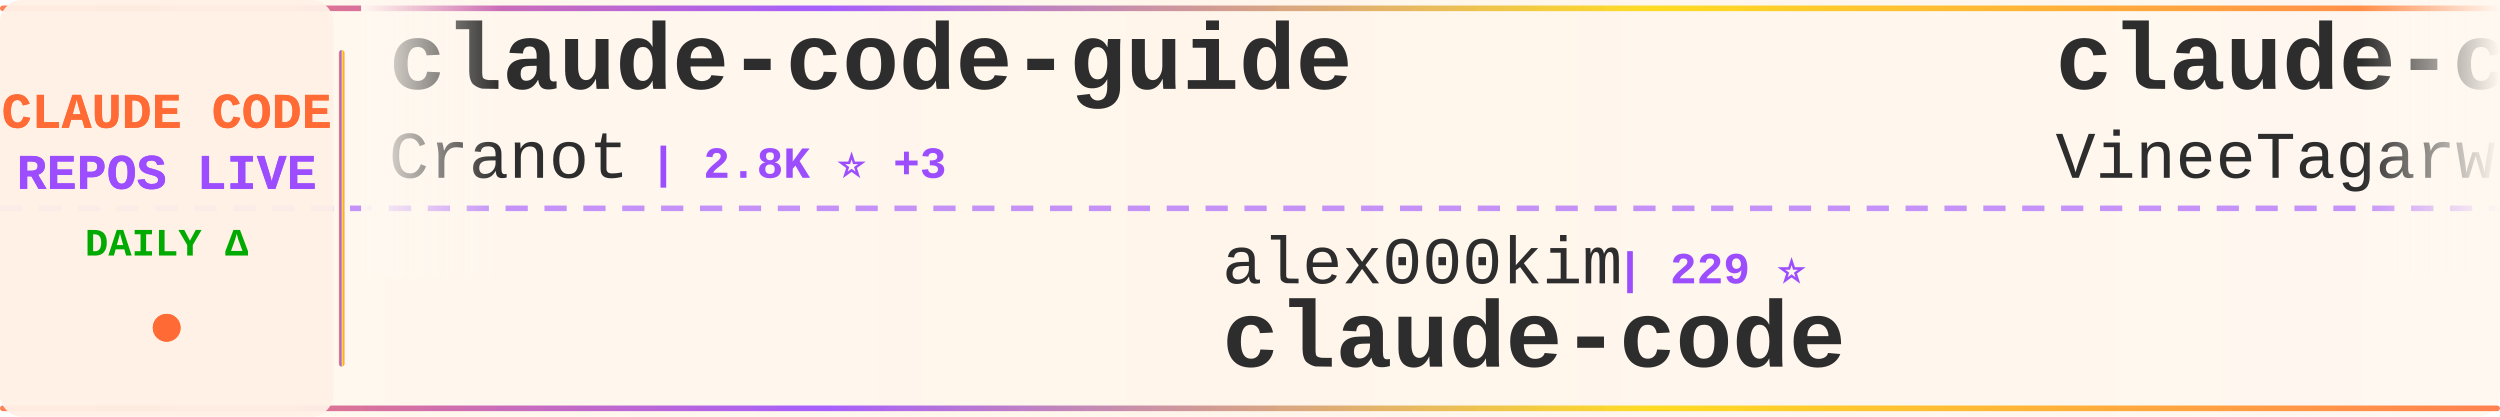
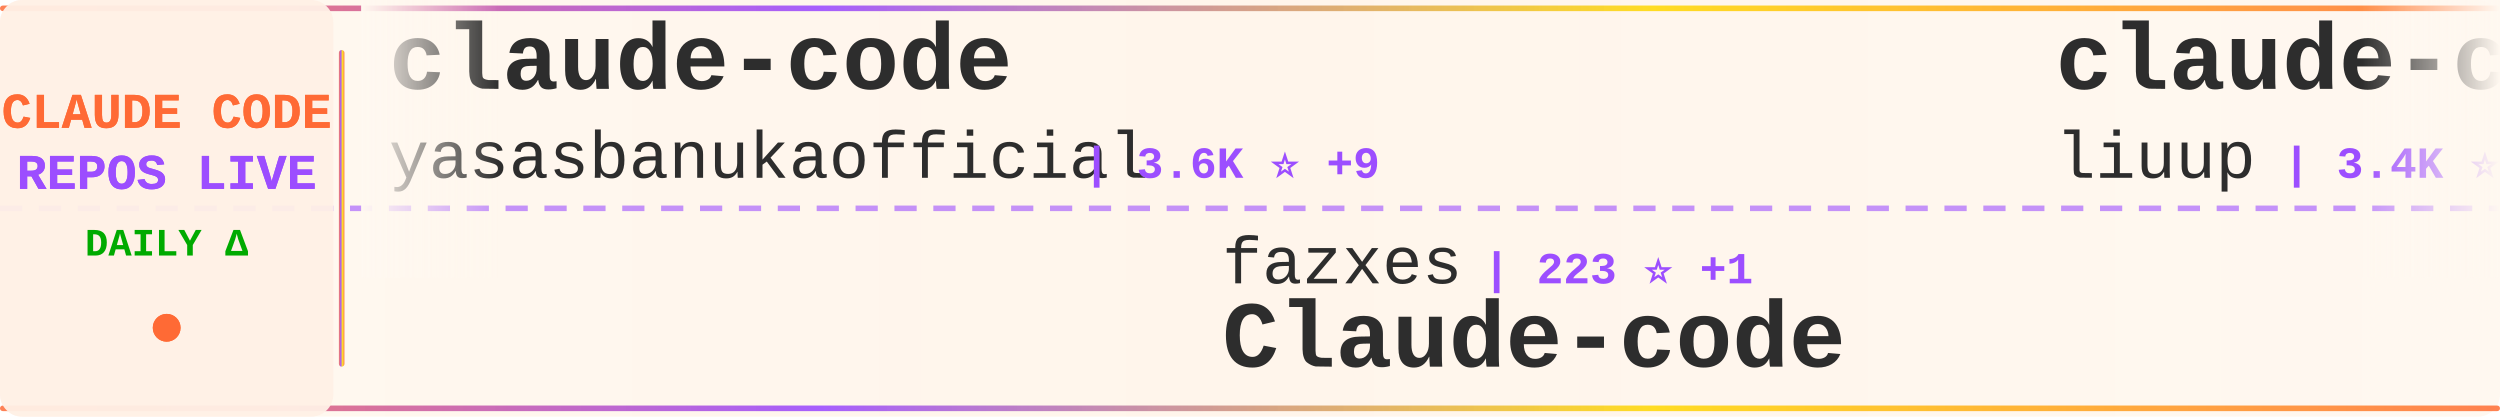
<svg xmlns="http://www.w3.org/2000/svg" width="900" height="150">
  <defs>
    <linearGradient id="tickerBg" x1="0%" y1="0%" x2="100%" y2="0%">
      <stop offset="0%" style="stop-color:#fff8f0;stop-opacity:0.98" />
      <stop offset="50%" style="stop-color:#fff5eb;stop-opacity:1" />
      <stop offset="100%" style="stop-color:#fff8f0;stop-opacity:0.98" />
    </linearGradient>
    <linearGradient id="borderGrad" x1="0%" y1="0%" x2="100%" y2="0%">
      <stop offset="0%" style="stop-color:#FF6B35;stop-opacity:0.85">
        <animate attributeName="stop-opacity" values="0.85;1;0.85" dur="2s" repeatCount="indefinite" />
      </stop>
      <stop offset="33%" style="stop-color:#9C4EFF;stop-opacity:0.9">
        <animate attributeName="stop-opacity" values="0.9;1;0.9" dur="2.2s" repeatCount="indefinite" />
      </stop>
      <stop offset="66%" style="stop-color:#FFD700;stop-opacity:0.85">
        <animate attributeName="stop-opacity" values="0.85;1;0.85" dur="1.8s" repeatCount="indefinite" />
      </stop>
      <stop offset="100%" style="stop-color:#FF6B35;stop-opacity:0.85">
        <animate attributeName="stop-opacity" values="0.85;1;0.85" dur="2s" repeatCount="indefinite" />
      </stop>
    </linearGradient>
    <filter id="textGlow">
      <feGaussianBlur stdDeviation="0.15" result="coloredBlur" />
      <feMerge>
        <feMergeNode in="coloredBlur" />
        <feMergeNode in="SourceGraphic" />
      </feMerge>
    </filter>
    <filter id="metricGlow">
      <feGaussianBlur stdDeviation="0.2" result="coloredBlur" />
      <feMerge>
        <feMergeNode in="coloredBlur" />
        <feMergeNode in="SourceGraphic" />
      </feMerge>
    </filter>
    <linearGradient id="leftFade" x1="0%" y1="0%" x2="100%" y2="0%">
      <stop offset="0%" style="stop-color:#fff8f0;stop-opacity:1" />
      <stop offset="100%" style="stop-color:#fff8f0;stop-opacity:0" />
    </linearGradient>
    <linearGradient id="rightFade" x1="0%" y1="0%" x2="100%" y2="0%">
      <stop offset="0%" style="stop-color:#fff8f0;stop-opacity:0" />
      <stop offset="100%" style="stop-color:#fff8f0;stop-opacity:1" />
    </linearGradient>
  </defs>
  <rect width="900" height="150" fill="url(#tickerBg)" rx="8" />
  <rect x="0" y="2" width="900" height="2" fill="url(#borderGrad)" rx="1" />
  <rect x="0" y="146" width="900" height="2" fill="url(#borderGrad)" rx="1" />
  <line x1="0" y1="75" x2="900" y2="75" stroke="#9C4EFF" stroke-width="2" stroke-dasharray="8 6" opacity="0.6" />
  <rect x="0" y="0" width="120" height="150" fill="#fff0e6" opacity="0.95" rx="8" />
  <text x="60" y="46" font-family="'Courier New', monospace" font-size="18" font-weight="bold" fill="#FF6B35" text-anchor="middle" filter="url(#textGlow)">
    CLAUDE CODE
  </text>
  <text x="60" y="68" font-family="'Courier New', monospace" font-size="18" font-weight="bold" fill="#9C4EFF" text-anchor="middle" filter="url(#textGlow)">
    REPOS LIVE
  </text>
  <text x="60" y="92" font-family="'Courier New', monospace" font-size="14" font-weight="bold" fill="#00aa00" text-anchor="middle">
    DAILY Δ
  </text>
  <circle cx="60" cy="118" r="5" fill="#FF6B35" filter="url(#metricGlow)">
    <animate attributeName="r" values="4;6;4" dur="1.5s" repeatCount="indefinite" />
    <animate attributeName="opacity" values="0.6;1;0.6" dur="1.5s" repeatCount="indefinite" />
  </circle>
  <rect x="122" y="18" width="2" height="114" fill="url(#borderGrad)" rx="1" />
  <clipPath id="tickerClip">
    <rect x="130" y="0" width="770" height="150" />
  </clipPath>
  <g clip-path="url(#tickerClip)">
    <g id="tickerItems">
      <animateTransform attributeName="transform" attributeType="XML" type="translate" from="0 0" to="-3000 0" dur="54s" repeatCount="indefinite" />
      <g transform="translate(0, 0)">
-         <text x="140" y="32" font-family="'Courier New', monospace" font-size="34" font-weight="bold" fill="#2d2d2d">claude-code-guide</text>
-         <text x="140" y="64" font-family="'Courier New', monospace" font-size="24" font-weight="normal" fill="#2d2d2d" opacity="1.0">Cranot</text>
-         <text x="234" y="64" font-family="'Courier New', monospace" font-size="16" font-weight="bold" fill="#9C4EFF"> | 2.8K ⭐ +3</text>
+         <text x="140" y="32" font-family="'Courier New', monospace" font-size="34" font-weight="bold" fill="#2d2d2d">claude-code</text>
+         <text x="140" y="64" font-family="'Courier New', monospace" font-size="24" font-weight="normal" fill="#2d2d2d" opacity="1.0">yasasbanukaofficial</text>
+         <text x="390" y="64" font-family="'Courier New', monospace" font-size="16" font-weight="bold" fill="#9C4EFF"> | 3.6K ⭐ +9</text>
      </g>
      <g transform="translate(300, 0)">
-         <text x="140" y="102" font-family="'Courier New', monospace" font-size="24" font-weight="normal" fill="#2d2d2d" opacity="1.0">alex000kim</text>
-         <text x="282" y="102" font-family="'Courier New', monospace" font-size="16" font-weight="bold" fill="#9C4EFF"> | 229 ⭐</text>
-         <text x="140" y="132" font-family="'Courier New', monospace" font-size="34" font-weight="bold" fill="#2d2d2d">claude-code</text>
+         <text x="140" y="102" font-family="'Courier New', monospace" font-size="24" font-weight="normal" fill="#2d2d2d" opacity="1.0">fazxes</text>
+         <text x="234" y="102" font-family="'Courier New', monospace" font-size="16" font-weight="bold" fill="#9C4EFF"> | 223 ⭐ +1</text>
+         <text x="140" y="132" font-family="'Courier New', monospace" font-size="34" font-weight="bold" fill="#2d2d2d">Claude-code</text>
      </g>
      <g transform="translate(600, 0)">
-         <text x="140" y="32" font-family="'Courier New', monospace" font-size="34" font-weight="bold" fill="#2d2d2d">claude-code</text>
-         <text x="140" y="64" font-family="'Courier New', monospace" font-size="24" font-weight="normal" fill="#2d2d2d" opacity="1.0">VineeTagarwaL-code</text>
-         <text x="378" y="64" font-family="'Courier New', monospace" font-size="16" font-weight="bold" fill="#9C4EFF"> | 276 ⭐</text>
+         <text x="140" y="32" font-family="'Courier New', monospace" font-size="34" font-weight="bold" fill="#2d2d2d">claude-code-analysis</text>
+         <text x="140" y="64" font-family="'Courier New', monospace" font-size="24" font-weight="normal" fill="#2d2d2d" opacity="1.0">liuup</text>
+         <text x="222" y="64" font-family="'Courier New', monospace" font-size="16" font-weight="bold" fill="#9C4EFF"> | 3.4K ⭐ +17</text>
      </g>
      <g transform="translate(900, 0)">
-         <text x="140" y="102" font-family="'Courier New', monospace" font-size="24" font-weight="normal" fill="#2d2d2d" opacity="1.0">VILA-Lab</text>
-         <text x="258" y="102" font-family="'Courier New', monospace" font-size="16" font-weight="bold" fill="#9C4EFF"> | 1.8K ⭐ +11</text>
-         <text x="140" y="132" font-family="'Courier New', monospace" font-size="34" font-weight="bold" fill="#2d2d2d">Dive-into-Claude-Code</text>
+         <text x="140" y="102" font-family="'Courier New', monospace" font-size="24" font-weight="normal" fill="#2d2d2d" opacity="1.0">OrcaWhisper</text>
+         <text x="294" y="102" font-family="'Courier New', monospace" font-size="16" font-weight="bold" fill="#9C4EFF"> | 80 ⭐</text>
+         <text x="140" y="132" font-family="'Courier New', monospace" font-size="34" font-weight="bold" fill="#2d2d2d">Claude-Code</text>
      </g>
      <g transform="translate(1200, 0)">
-         <text x="140" y="32" font-family="'Courier New', monospace" font-size="34" font-weight="bold" fill="#2d2d2d">claude-coder</text>
-         <text x="140" y="64" font-family="'Courier New', monospace" font-size="24" font-weight="normal" fill="#2d2d2d" opacity="1.0">kodu-ai</text>
-         <text x="246" y="64" font-family="'Courier New', monospace" font-size="16" font-weight="bold" fill="#9C4EFF"> | 5.3K ⭐</text>
+         <text x="140" y="32" font-family="'Courier New', monospace" font-size="34" font-weight="bold" fill="#2d2d2d">claude-code-book</text>
+         <text x="140" y="64" font-family="'Courier New', monospace" font-size="24" font-weight="normal" fill="#2d2d2d" opacity="1.0">lintsinghua</text>
+         <text x="294" y="64" font-family="'Courier New', monospace" font-size="16" font-weight="bold" fill="#9C4EFF"> | 3.8K ⭐ +13</text>
      </g>
      <g transform="translate(1500, 0)">
-         <text x="140" y="102" font-family="'Courier New', monospace" font-size="24" font-weight="normal" fill="#2d2d2d" opacity="1.0">freestylefly</text>
-         <text x="306" y="102" font-family="'Courier New', monospace" font-size="16" font-weight="bold" fill="#9C4EFF"> | 127 ⭐</text>
+         <text x="140" y="102" font-family="'Courier New', monospace" font-size="24" font-weight="normal" fill="#2d2d2d" opacity="1.0">tanbiralam</text>
+         <text x="282" y="102" font-family="'Courier New', monospace" font-size="16" font-weight="bold" fill="#9C4EFF"> | 2.0K ⭐ +8</text>
        <text x="140" y="132" font-family="'Courier New', monospace" font-size="34" font-weight="bold" fill="#2d2d2d">claude-code</text>
      </g>
      <g transform="translate(1800, 0)">
-         <text x="140" y="32" font-family="'Courier New', monospace" font-size="34" font-weight="bold" fill="#2d2d2d">claude-code-source</text>
-         <text x="140" y="64" font-family="'Courier New', monospace" font-size="24" font-weight="normal" fill="#2d2d2d" opacity="1.0">AprilNEA</text>
-         <text x="258" y="64" font-family="'Courier New', monospace" font-size="16" font-weight="bold" fill="#9C4EFF"> | 387 ⭐</text>
+         <text x="140" y="32" font-family="'Courier New', monospace" font-size="34" font-weight="bold" fill="#2d2d2d">claude-code-harness</text>
+         <text x="140" y="64" font-family="'Courier New', monospace" font-size="24" font-weight="normal" fill="#2d2d2d" opacity="1.0">Chachamaru127</text>
+         <text x="318" y="64" font-family="'Courier New', monospace" font-size="16" font-weight="bold" fill="#9C4EFF"> | 2.9K ⭐ +4</text>
      </g>
      <g transform="translate(2100, 0)">
-         <text x="140" y="102" font-family="'Courier New', monospace" font-size="24" font-weight="normal" fill="#2d2d2d" opacity="1.0">carlvellotti</text>
-         <text x="306" y="102" font-family="'Courier New', monospace" font-size="16" font-weight="bold" fill="#9C4EFF"> | 2.1K ⭐</text>
-         <text x="140" y="132" font-family="'Courier New', monospace" font-size="34" font-weight="bold" fill="#2d2d2d">claude-code-pm-course</text>
+         <text x="140" y="102" font-family="'Courier New', monospace" font-size="24" font-weight="normal" fill="#2d2d2d" opacity="1.0">RishabhK103</text>
+         <text x="294" y="102" font-family="'Courier New', monospace" font-size="16" font-weight="bold" fill="#9C4EFF"> | 99 ⭐</text>
+         <text x="140" y="132" font-family="'Courier New', monospace" font-size="34" font-weight="bold" fill="#2d2d2d">claude-code</text>
      </g>
      <g transform="translate(2400, 0)">
-         <text x="140" y="32" font-family="'Courier New', monospace" font-size="34" font-weight="bold" fill="#2d2d2d">claude-code-engineering</text>
-         <text x="140" y="64" font-family="'Courier New', monospace" font-size="24" font-weight="normal" fill="#2d2d2d" opacity="1.0">huangjia2019</text>
-         <text x="306" y="64" font-family="'Courier New', monospace" font-size="16" font-weight="bold" fill="#9C4EFF"> | 908 ⭐ +5</text>
+         <text x="140" y="32" font-family="'Courier New', monospace" font-size="34" font-weight="bold" fill="#2d2d2d">claude-code-local</text>
+         <text x="140" y="64" font-family="'Courier New', monospace" font-size="24" font-weight="normal" fill="#2d2d2d" opacity="1.0">nicedreamzapp</text>
+         <text x="318" y="64" font-family="'Courier New', monospace" font-size="16" font-weight="bold" fill="#9C4EFF"> | 2.9K ⭐ +10</text>
      </g>
      <g transform="translate(2700, 0)">
-         <text x="140" y="102" font-family="'Courier New', monospace" font-size="24" font-weight="normal" fill="#2d2d2d" opacity="1.0">pedrohcgs</text>
-         <text x="270" y="102" font-family="'Courier New', monospace" font-size="16" font-weight="bold" fill="#9C4EFF"> | 1.3K ⭐ +5</text>
-         <text x="140" y="132" font-family="'Courier New', monospace" font-size="34" font-weight="bold" fill="#2d2d2d">claude-code-my-workflow</text>
+         <text x="140" y="102" font-family="'Courier New', monospace" font-size="24" font-weight="normal" fill="#2d2d2d" opacity="1.0">xorespesp</text>
+         <text x="270" y="102" font-family="'Courier New', monospace" font-size="16" font-weight="bold" fill="#9C4EFF"> | 228 ⭐</text>
+         <text x="140" y="132" font-family="'Courier New', monospace" font-size="34" font-weight="bold" fill="#2d2d2d">claude-code</text>
      </g>
      <g transform="translate(3000, 0)">
-         <text x="140" y="32" font-family="'Courier New', monospace" font-size="34" font-weight="bold" fill="#2d2d2d">claude-code-guide</text>
-         <text x="140" y="64" font-family="'Courier New', monospace" font-size="24" font-weight="normal" fill="#2d2d2d" opacity="1.0">Cranot</text>
-         <text x="234" y="64" font-family="'Courier New', monospace" font-size="16" font-weight="bold" fill="#9C4EFF"> | 2.8K ⭐ +3</text>
+         <text x="140" y="32" font-family="'Courier New', monospace" font-size="34" font-weight="bold" fill="#2d2d2d">claude-code</text>
+         <text x="140" y="64" font-family="'Courier New', monospace" font-size="24" font-weight="normal" fill="#2d2d2d" opacity="1.0">yasasbanukaofficial</text>
+         <text x="390" y="64" font-family="'Courier New', monospace" font-size="16" font-weight="bold" fill="#9C4EFF"> | 3.6K ⭐ +9</text>
      </g>
      <g transform="translate(3300, 0)">
-         <text x="140" y="102" font-family="'Courier New', monospace" font-size="24" font-weight="normal" fill="#2d2d2d" opacity="1.0">alex000kim</text>
-         <text x="282" y="102" font-family="'Courier New', monospace" font-size="16" font-weight="bold" fill="#9C4EFF"> | 229 ⭐</text>
-         <text x="140" y="132" font-family="'Courier New', monospace" font-size="34" font-weight="bold" fill="#2d2d2d">claude-code</text>
+         <text x="140" y="102" font-family="'Courier New', monospace" font-size="24" font-weight="normal" fill="#2d2d2d" opacity="1.0">fazxes</text>
+         <text x="234" y="102" font-family="'Courier New', monospace" font-size="16" font-weight="bold" fill="#9C4EFF"> | 223 ⭐ +1</text>
+         <text x="140" y="132" font-family="'Courier New', monospace" font-size="34" font-weight="bold" fill="#2d2d2d">Claude-code</text>
      </g>
      <g transform="translate(3600, 0)">
-         <text x="140" y="32" font-family="'Courier New', monospace" font-size="34" font-weight="bold" fill="#2d2d2d">claude-code</text>
-         <text x="140" y="64" font-family="'Courier New', monospace" font-size="24" font-weight="normal" fill="#2d2d2d" opacity="1.0">VineeTagarwaL-code</text>
-         <text x="378" y="64" font-family="'Courier New', monospace" font-size="16" font-weight="bold" fill="#9C4EFF"> | 276 ⭐</text>
+         <text x="140" y="32" font-family="'Courier New', monospace" font-size="34" font-weight="bold" fill="#2d2d2d">claude-code-analysis</text>
+         <text x="140" y="64" font-family="'Courier New', monospace" font-size="24" font-weight="normal" fill="#2d2d2d" opacity="1.0">liuup</text>
+         <text x="222" y="64" font-family="'Courier New', monospace" font-size="16" font-weight="bold" fill="#9C4EFF"> | 3.4K ⭐ +17</text>
      </g>
      <g transform="translate(3900, 0)">
-         <text x="140" y="102" font-family="'Courier New', monospace" font-size="24" font-weight="normal" fill="#2d2d2d" opacity="1.0">VILA-Lab</text>
-         <text x="258" y="102" font-family="'Courier New', monospace" font-size="16" font-weight="bold" fill="#9C4EFF"> | 1.8K ⭐ +11</text>
-         <text x="140" y="132" font-family="'Courier New', monospace" font-size="34" font-weight="bold" fill="#2d2d2d">Dive-into-Claude-Code</text>
+         <text x="140" y="102" font-family="'Courier New', monospace" font-size="24" font-weight="normal" fill="#2d2d2d" opacity="1.0">OrcaWhisper</text>
+         <text x="294" y="102" font-family="'Courier New', monospace" font-size="16" font-weight="bold" fill="#9C4EFF"> | 80 ⭐</text>
+         <text x="140" y="132" font-family="'Courier New', monospace" font-size="34" font-weight="bold" fill="#2d2d2d">Claude-Code</text>
      </g>
    </g>
  </g>
  <rect x="130" y="0" width="50" height="100" fill="url(#leftFade)" />
  <rect x="850" y="0" width="50" height="100" fill="url(#rightFade)" />
</svg>
